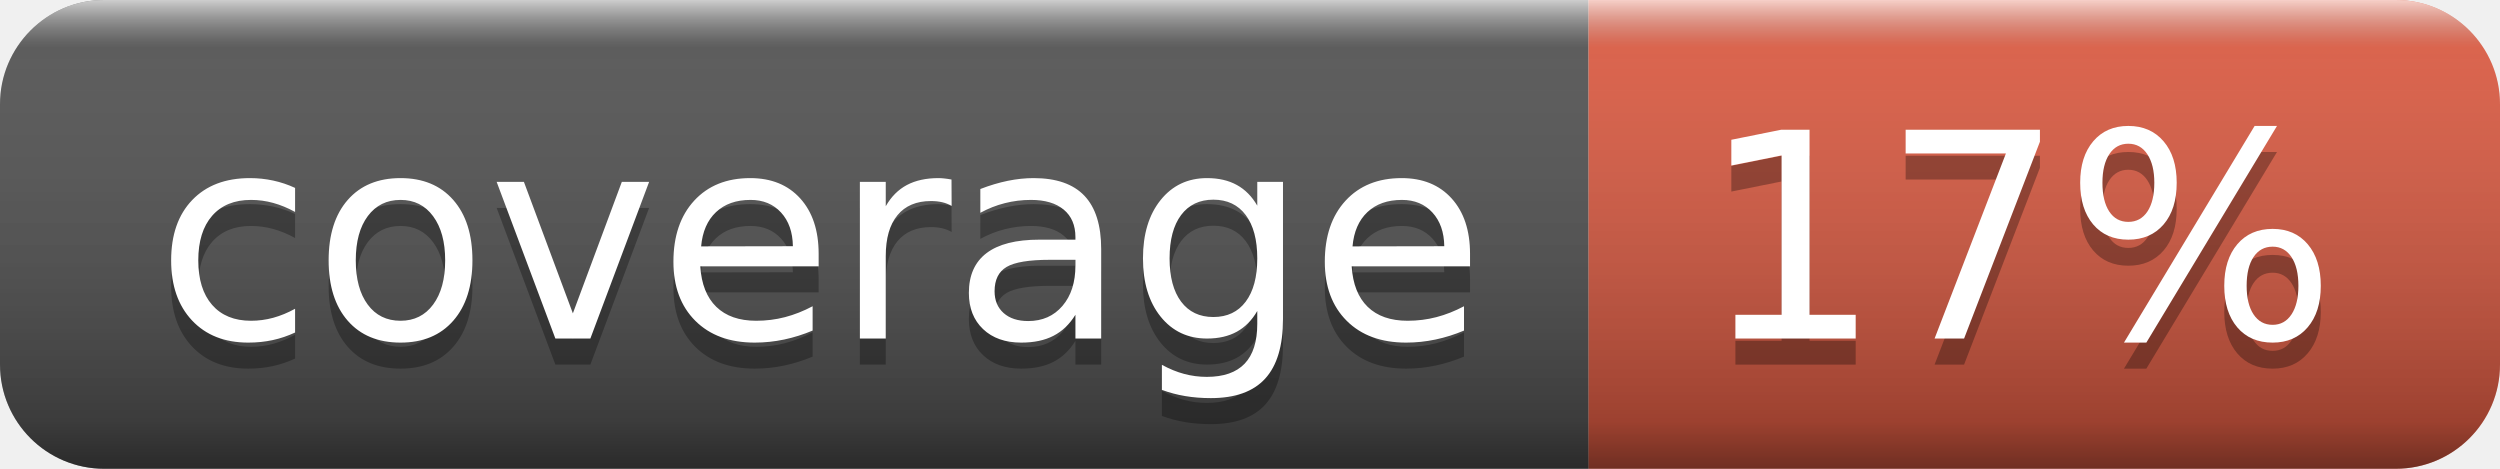
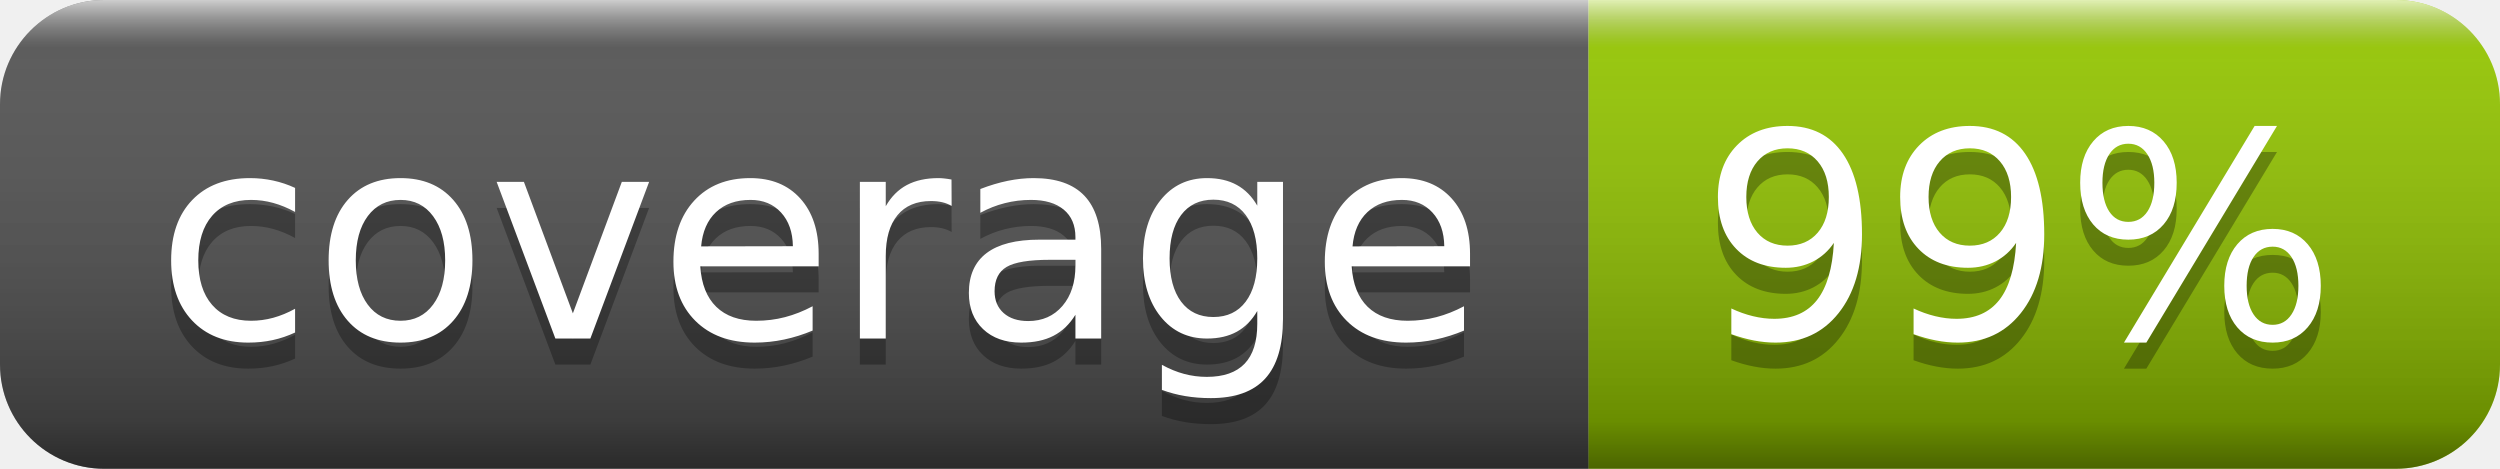
- <svg xmlns="http://www.w3.org/2000/svg" width="96" height="18" role="img" aria-label="coverage: 17%">
+ <svg xmlns="http://www.w3.org/2000/svg" width="96" height="18" role="img" aria-label="coverage: 99%">
  <linearGradient id="s" x2="0" y2="100%">
    <stop offset="0" stop-color="#fff" stop-opacity=".7" />
    <stop offset=".1" stop-color="#aaa" stop-opacity=".1" />
    <stop offset=".9" stop-color="#000" stop-opacity=".3" />
    <stop offset="1" stop-color="#000" stop-opacity=".5" />
  </linearGradient>
  <clipPath id="r">
    <rect width="96" height="18" rx="4" fill="#fff" />
  </clipPath>
  <g clip-path="url(#r)">
    <rect width="61" height="18" fill="#555" />
-     <rect x="61" width="35" height="18" fill="#e05d44" />
+     <rect x="61" width="35" height="18" fill="#97ca00" />
    <rect width="96" height="18" fill="url(#s)" />
  </g>
  <g fill="#fff" text-anchor="middle" font-family="Verdana,Geneva,DejaVu Sans,sans-serif" text-rendering="geometricPrecision" font-size="110">
    <text aria-hidden="true" x="315" y="140" fill="#010101" fill-opacity=".3" transform="scale(.1)" textLength="510">coverage</text>
    <text x="315" y="130" transform="scale(.1)" fill="#fff" textLength="510">coverage</text>
-     <text aria-hidden="true" x="775" y="140" fill="#010101" fill-opacity=".3" transform="scale(.1)" textLength="250">17%</text>
-     <text x="775" y="130" transform="scale(.1)" fill="#fff" textLength="250">17%</text>
+     <text aria-hidden="true" x="775" y="140" fill="#010101" fill-opacity=".3" transform="scale(.1)" textLength="250">99%</text>
+     <text x="775" y="130" transform="scale(.1)" fill="#fff" textLength="250">99%</text>
  </g>
</svg>
